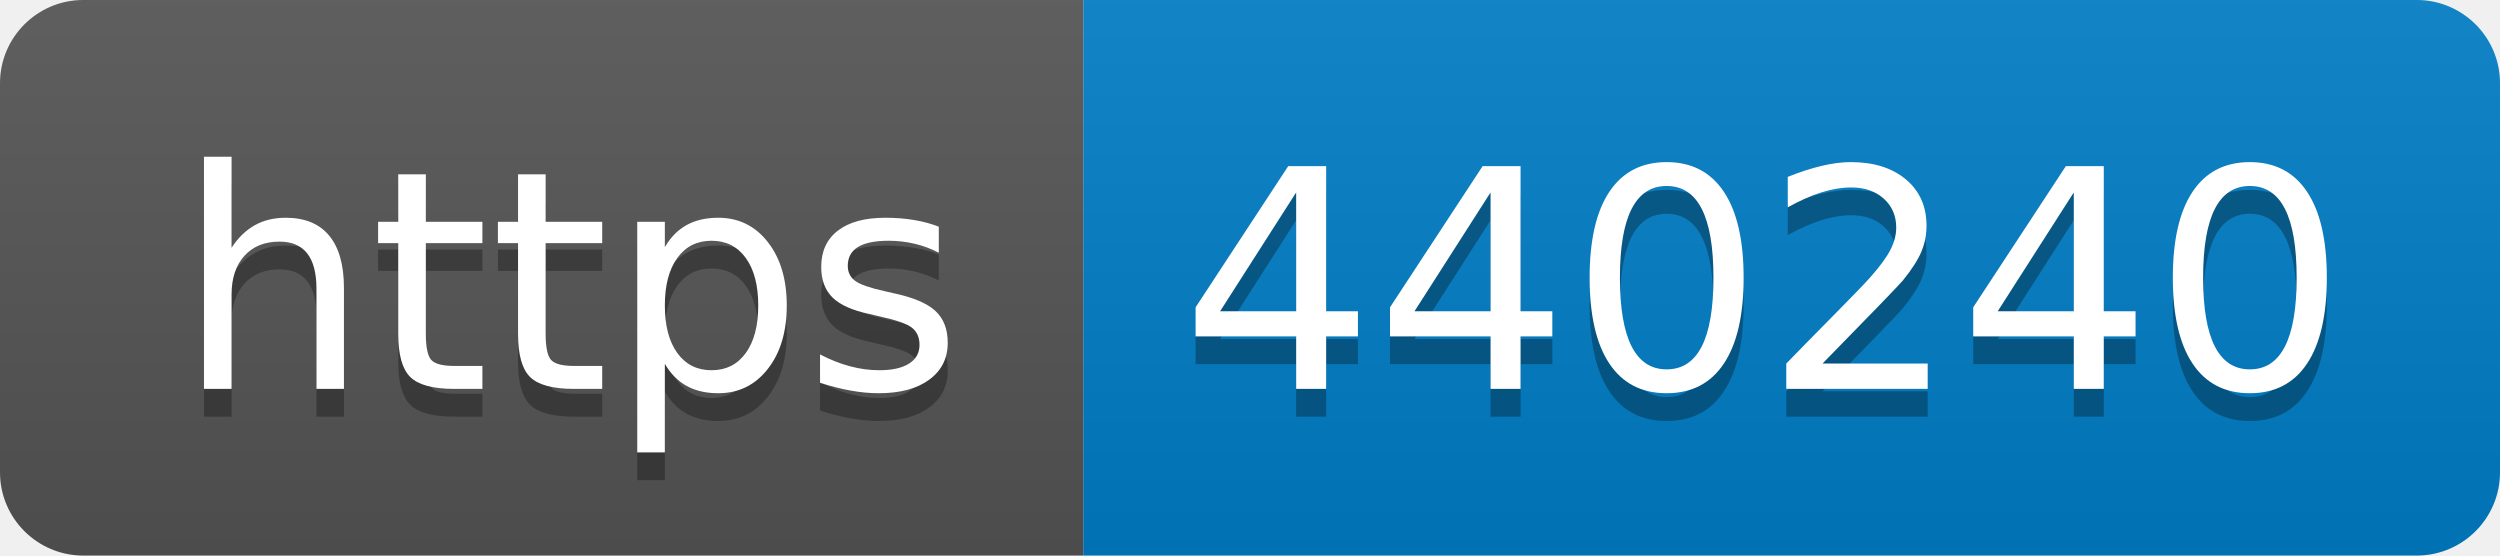
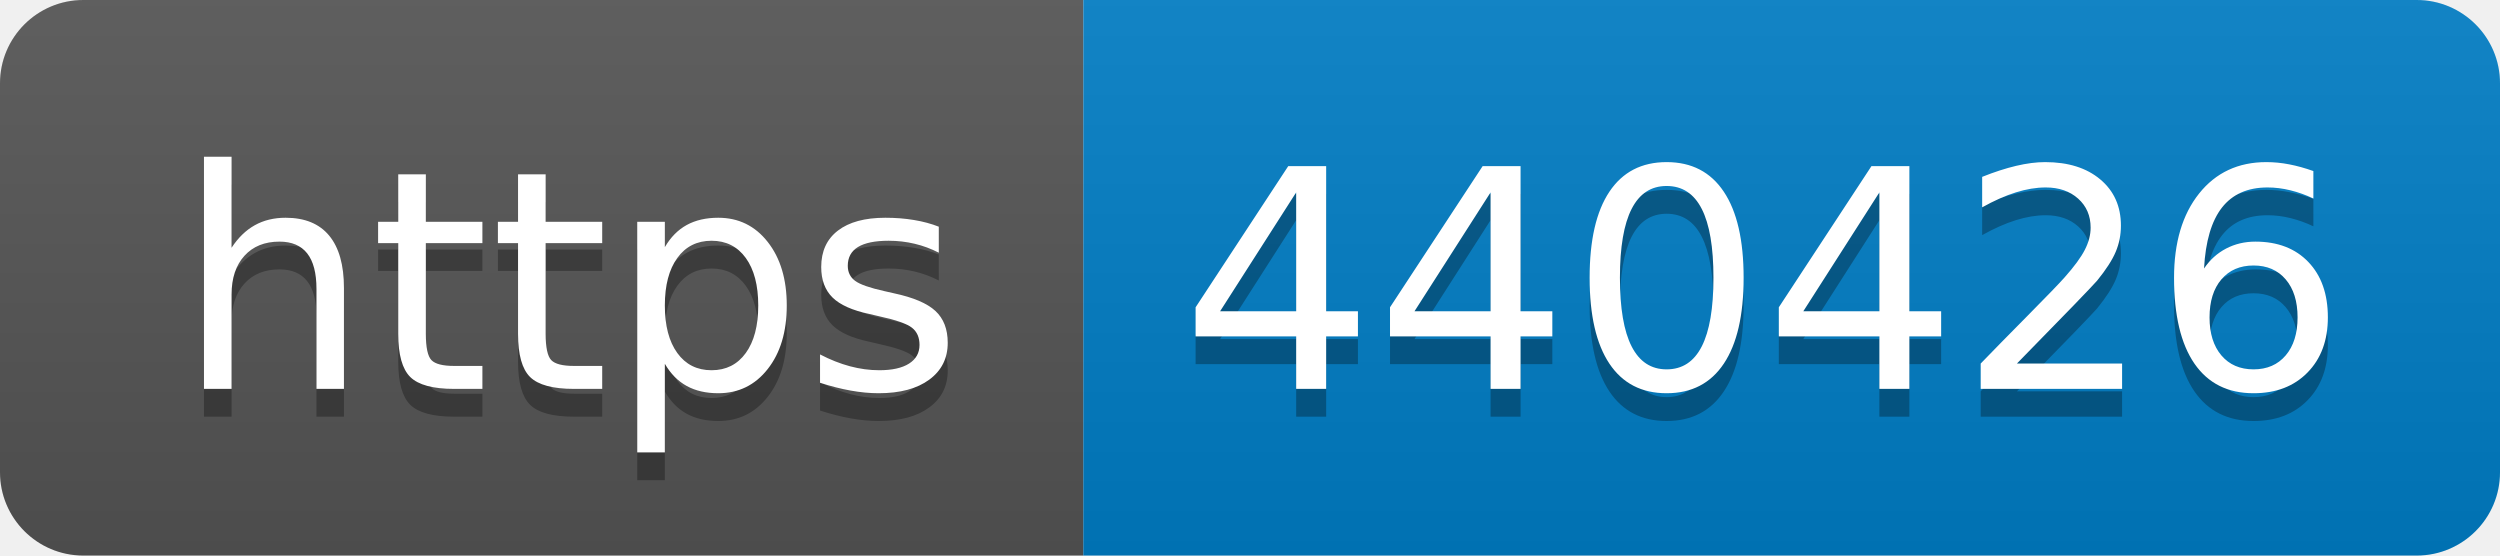
- <svg xmlns="http://www.w3.org/2000/svg" width="90" height="20" role="img" aria-label="https: 440240">
+ <svg xmlns="http://www.w3.org/2000/svg" width="90" height="20" role="img" aria-label="https: 440426">
  <linearGradient id="s" x2="0" y2="100%">
    <stop offset="0" stop-color="#bbb" stop-opacity=".1" />
    <stop offset="1" stop-opacity=".1" />
  </linearGradient>
  <clipPath id="r">
    <rect width="90" height="20" rx="3" fill="#fff" />
  </clipPath>
  <g clip-path="url(#r)">
    <rect width="39" height="20" fill="#555" />
    <rect x="39" width="51" height="20" fill="#007ec6" />
    <rect width="90" height="20" fill="url(#s)" />
  </g>
  <g fill="#fff" text-anchor="middle" font-family="Verdana,Geneva,DejaVu Sans,sans-serif" text-rendering="geometricPrecision" font-size="110">
    <text aria-hidden="true" x="205" y="150" fill="#010101" fill-opacity=".3" transform="scale(.1)" textLength="290">https</text>
    <text x="205" y="140" transform="scale(.1)" fill="#fff" textLength="290">https</text>
-     <text aria-hidden="true" x="635" y="150" fill="#010101" fill-opacity=".3" transform="scale(.1)" textLength="410">440240</text>
-     <text x="635" y="140" transform="scale(.1)" fill="#fff" textLength="410">440240</text>
+     <text aria-hidden="true" x="635" y="150" fill="#010101" fill-opacity=".3" transform="scale(.1)" textLength="410">440426</text>
+     <text x="635" y="140" transform="scale(.1)" fill="#fff" textLength="410">440426</text>
  </g>
</svg>
